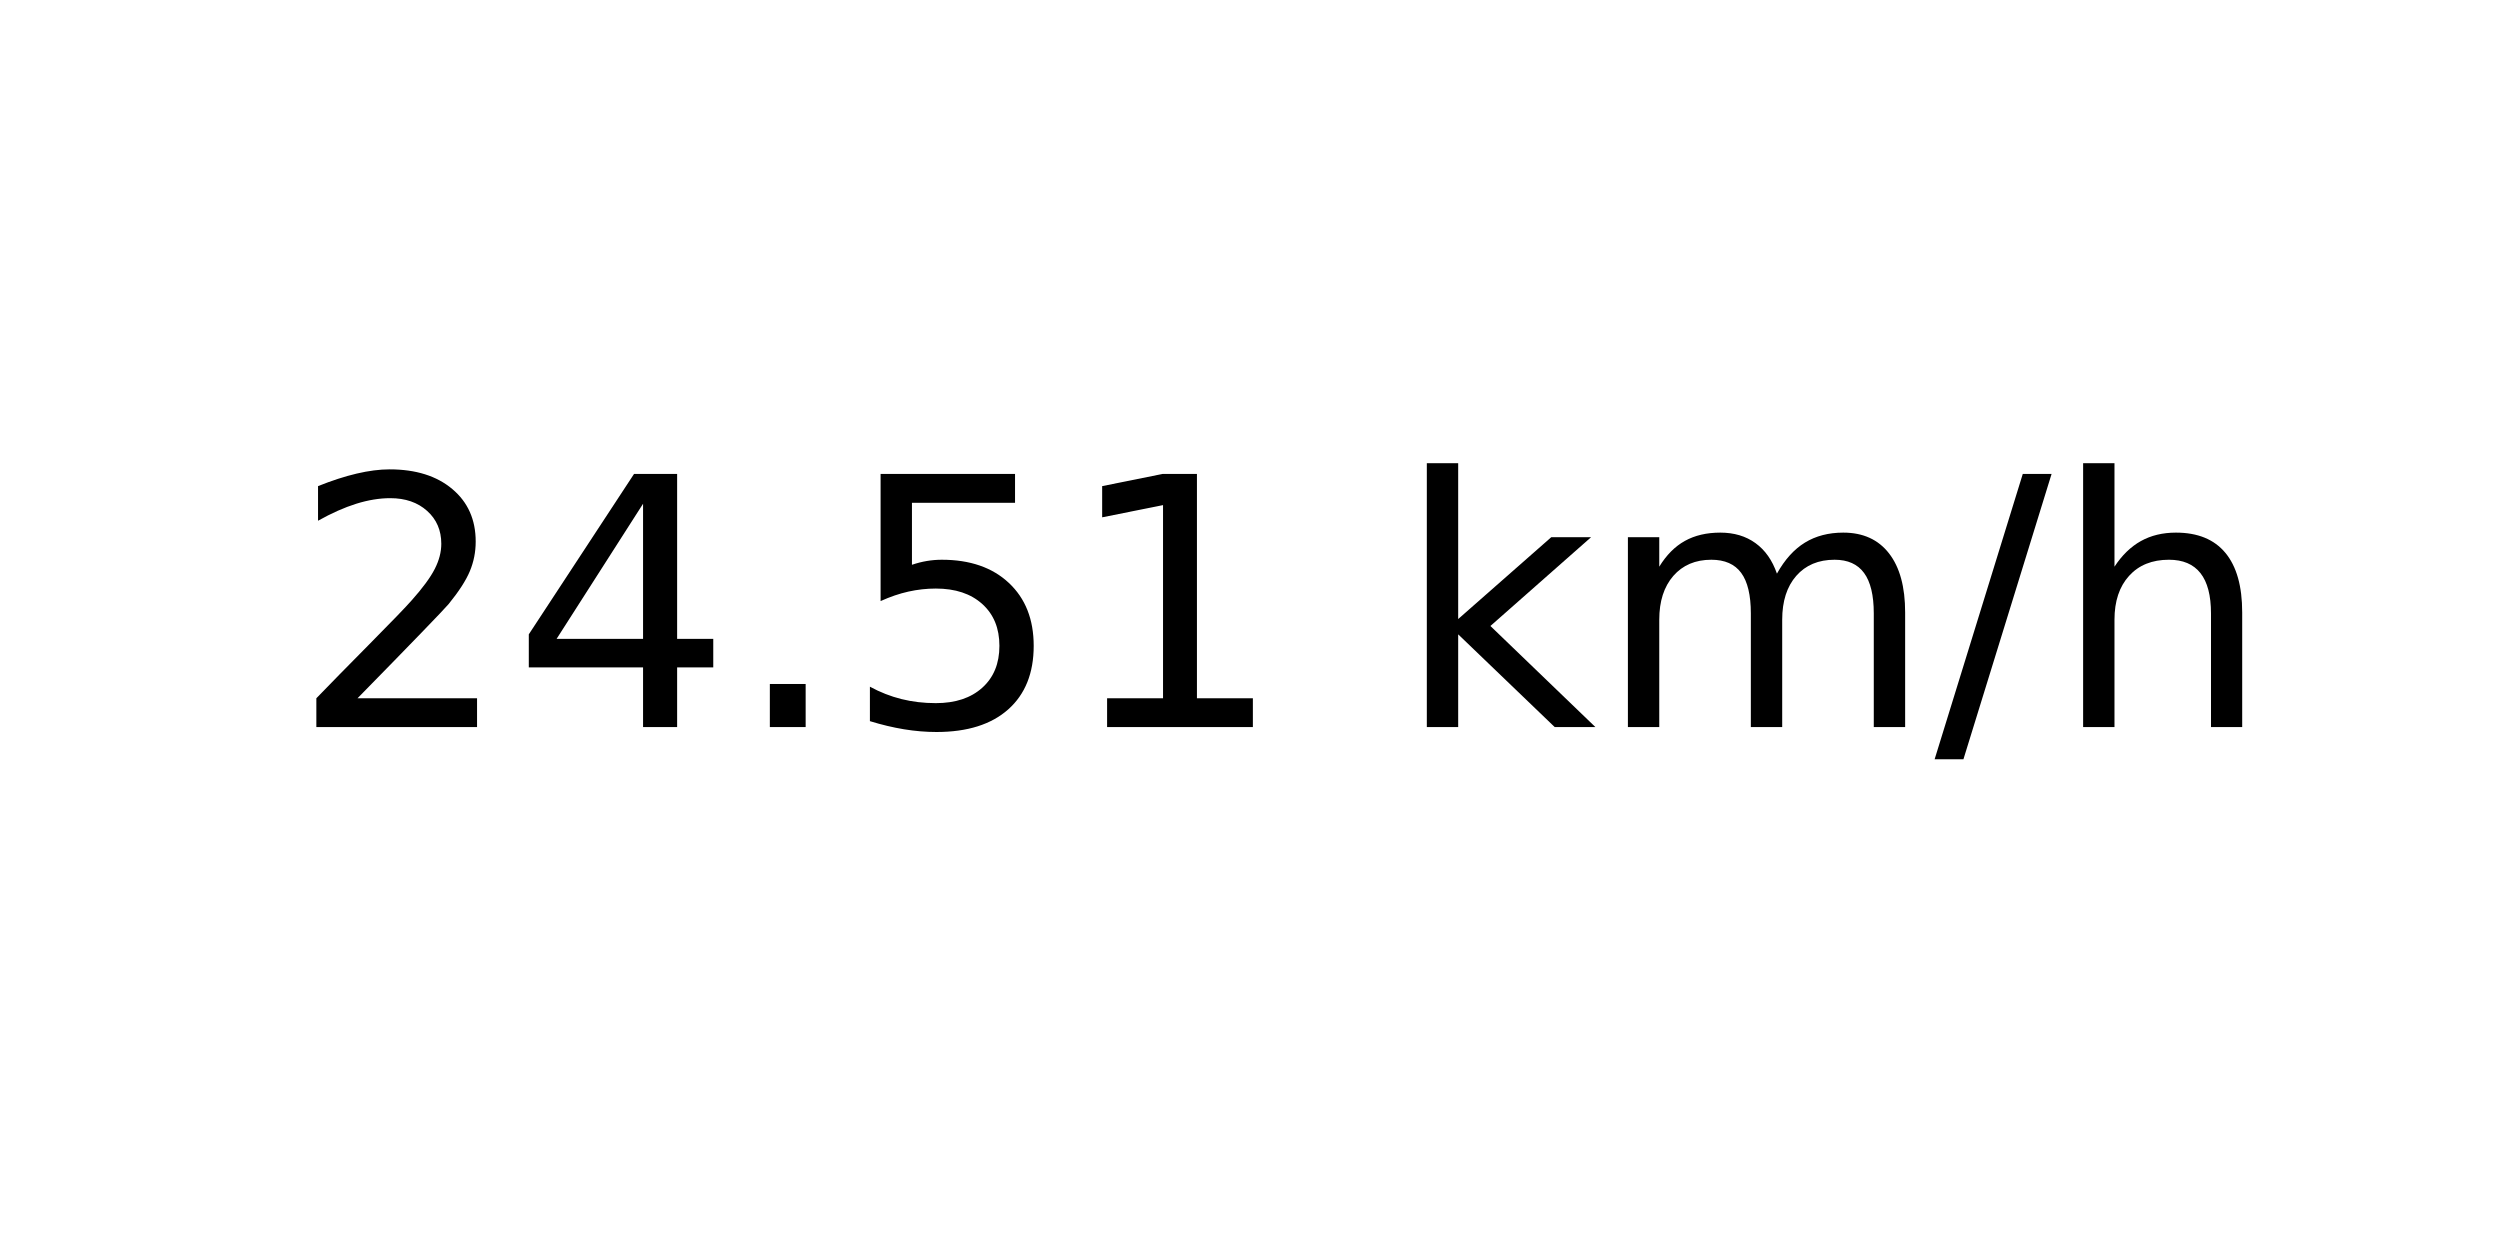
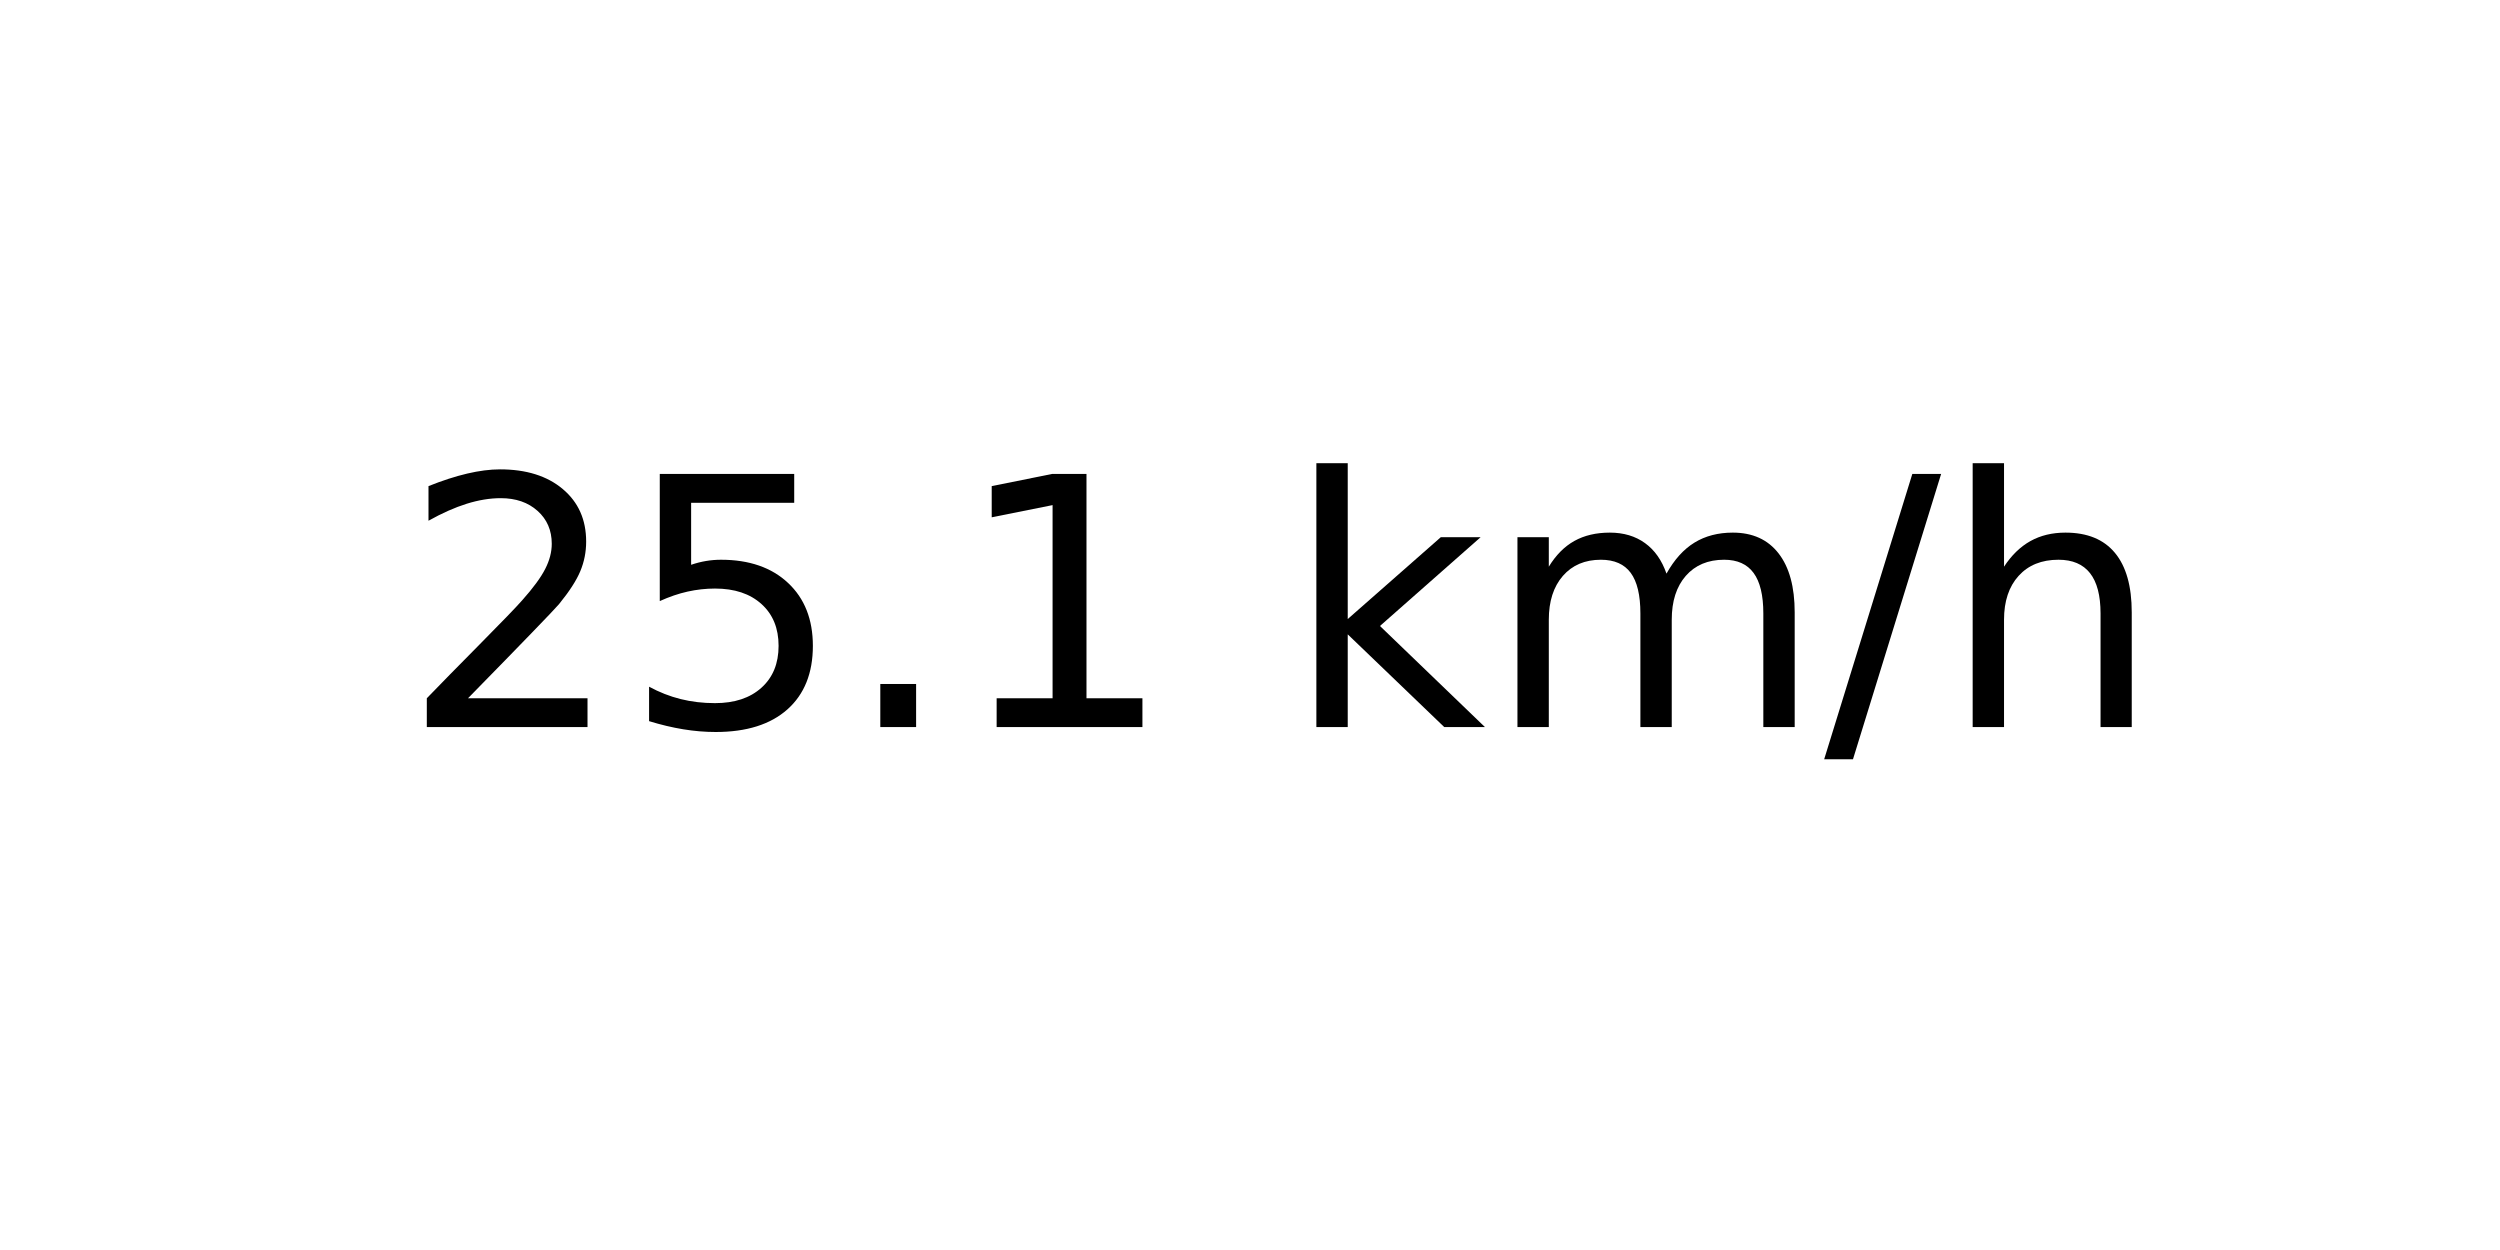
<svg xmlns="http://www.w3.org/2000/svg" xmlns:xlink="http://www.w3.org/1999/xlink" width="72pt" height="36pt" viewBox="0 0 72 36" version="1.1">
  <defs>
    <style type="text/css">*{stroke-linejoin: round; stroke-linecap: butt}</style>
  </defs>
  <g id="figure_1">
    <g id="axes_1">
      <g id="text_1">
-         <g transform="translate(8.378125 20.93937) scale(0.1 -0.1)">
+         <g transform="translate(11.55937 20.93937) scale(0.1 -0.1)">
          <defs>
            <path id="DejaVuSans-32" d="M 1228 531  L 3431 531  L 3431 0  L 469 0  L 469 531  Q 828 903 1448 1529  Q 2069 2156 2228 2338  Q 2531 2678 2651 2914  Q 2772 3150 2772 3378  Q 2772 3750 2511 3984  Q 2250 4219 1831 4219  Q 1534 4219 1204 4116  Q 875 4013 500 3803  L 500 4441  Q 881 4594 1212 4672  Q 1544 4750 1819 4750  Q 2544 4750 2975 4387  Q 3406 4025 3406 3419  Q 3406 3131 3298 2873  Q 3191 2616 2906 2266  Q 2828 2175 2409 1742  Q 1991 1309 1228 531  z " transform="scale(0.015625)" />
-             <path id="DejaVuSans-34" d="M 2419 4116  L 825 1625  L 2419 1625  L 2419 4116  z M 2253 4666  L 3047 4666  L 3047 1625  L 3713 1625  L 3713 1100  L 3047 1100  L 3047 0  L 2419 0  L 2419 1100  L 313 1100  L 313 1709  L 2253 4666  z " transform="scale(0.015625)" />
+             <path id="DejaVuSans-35" d="M 691 4666  L 3169 4666  L 3169 4134  L 1269 4134  L 1269 2991  Q 1406 3038 1543 3061  Q 1681 3084 1819 3084  Q 2600 3084 3056 2656  Q 3513 2228 3513 1497  Q 3513 744 3044 326  Q 2575 -91 1722 -91  Q 1428 -91 1123 -41  Q 819 9 494 109  L 494 744  Q 775 591 1075 516  Q 1375 441 1709 441  Q 2250 441 2565 725  Q 2881 1009 2881 1497  Q 2881 1984 2565 2268  Q 2250 2553 1709 2553  Q 1456 2553 1204 2497  Q 953 2441 691 2322  L 691 4666  z " transform="scale(0.015625)" />
            <path id="DejaVuSans-2e" d="M 684 794  L 1344 794  L 1344 0  L 684 0  L 684 794  z " transform="scale(0.015625)" />
-             <path id="DejaVuSans-35" d="M 691 4666  L 3169 4666  L 3169 4134  L 1269 4134  L 1269 2991  Q 1406 3038 1543 3061  Q 1681 3084 1819 3084  Q 2600 3084 3056 2656  Q 3513 2228 3513 1497  Q 3513 744 3044 326  Q 2575 -91 1722 -91  Q 1428 -91 1123 -41  Q 819 9 494 109  L 494 744  Q 775 591 1075 516  Q 1375 441 1709 441  Q 2250 441 2565 725  Q 2881 1009 2881 1497  Q 2881 1984 2565 2268  Q 2250 2553 1709 2553  Q 1456 2553 1204 2497  Q 953 2441 691 2322  L 691 4666  z " transform="scale(0.015625)" />
            <path id="DejaVuSans-31" d="M 794 531  L 1825 531  L 1825 4091  L 703 3866  L 703 4441  L 1819 4666  L 2450 4666  L 2450 531  L 3481 531  L 3481 0  L 794 0  L 794 531  z " transform="scale(0.015625)" />
            <path id="DejaVuSans-20" transform="scale(0.015625)" />
            <path id="DejaVuSans-6b" d="M 581 4863  L 1159 4863  L 1159 1991  L 2875 3500  L 3609 3500  L 1753 1863  L 3688 0  L 2938 0  L 1159 1709  L 1159 0  L 581 0  L 581 4863  z " transform="scale(0.015625)" />
            <path id="DejaVuSans-6d" d="M 3328 2828  Q 3544 3216 3844 3400  Q 4144 3584 4550 3584  Q 5097 3584 5394 3201  Q 5691 2819 5691 2113  L 5691 0  L 5113 0  L 5113 2094  Q 5113 2597 4934 2840  Q 4756 3084 4391 3084  Q 3944 3084 3684 2787  Q 3425 2491 3425 1978  L 3425 0  L 2847 0  L 2847 2094  Q 2847 2600 2669 2842  Q 2491 3084 2119 3084  Q 1678 3084 1418 2786  Q 1159 2488 1159 1978  L 1159 0  L 581 0  L 581 3500  L 1159 3500  L 1159 2956  Q 1356 3278 1631 3431  Q 1906 3584 2284 3584  Q 2666 3584 2933 3390  Q 3200 3197 3328 2828  z " transform="scale(0.015625)" />
            <path id="DejaVuSans-2f" d="M 1625 4666  L 2156 4666  L 531 -594  L 0 -594  L 1625 4666  z " transform="scale(0.015625)" />
            <path id="DejaVuSans-68" d="M 3513 2113  L 3513 0  L 2938 0  L 2938 2094  Q 2938 2591 2744 2837  Q 2550 3084 2163 3084  Q 1697 3084 1428 2787  Q 1159 2491 1159 1978  L 1159 0  L 581 0  L 581 4863  L 1159 4863  L 1159 2956  Q 1366 3272 1645 3428  Q 1925 3584 2291 3584  Q 2894 3584 3203 3211  Q 3513 2838 3513 2113  z " transform="scale(0.015625)" />
          </defs>
          <use xlink:href="#DejaVuSans-32" />
-           <use xlink:href="#DejaVuSans-34" x="63.623" />
+           <use xlink:href="#DejaVuSans-35" x="63.623" />
          <use xlink:href="#DejaVuSans-2e" x="127.246" />
-           <use xlink:href="#DejaVuSans-35" x="159.033" />
-           <use xlink:href="#DejaVuSans-31" x="222.656" />
-           <use xlink:href="#DejaVuSans-20" x="286.279" />
-           <use xlink:href="#DejaVuSans-6b" x="318.066" />
-           <use xlink:href="#DejaVuSans-6d" x="375.977" />
-           <use xlink:href="#DejaVuSans-2f" x="473.389" />
-           <use xlink:href="#DejaVuSans-68" x="507.08" />
+           <use xlink:href="#DejaVuSans-31" x="159.033" />
+           <use xlink:href="#DejaVuSans-20" x="222.656" />
+           <use xlink:href="#DejaVuSans-6b" x="254.443" />
+           <use xlink:href="#DejaVuSans-6d" x="312.354" />
+           <use xlink:href="#DejaVuSans-2f" x="409.766" />
+           <use xlink:href="#DejaVuSans-68" x="443.457" />
        </g>
      </g>
    </g>
  </g>
</svg>
